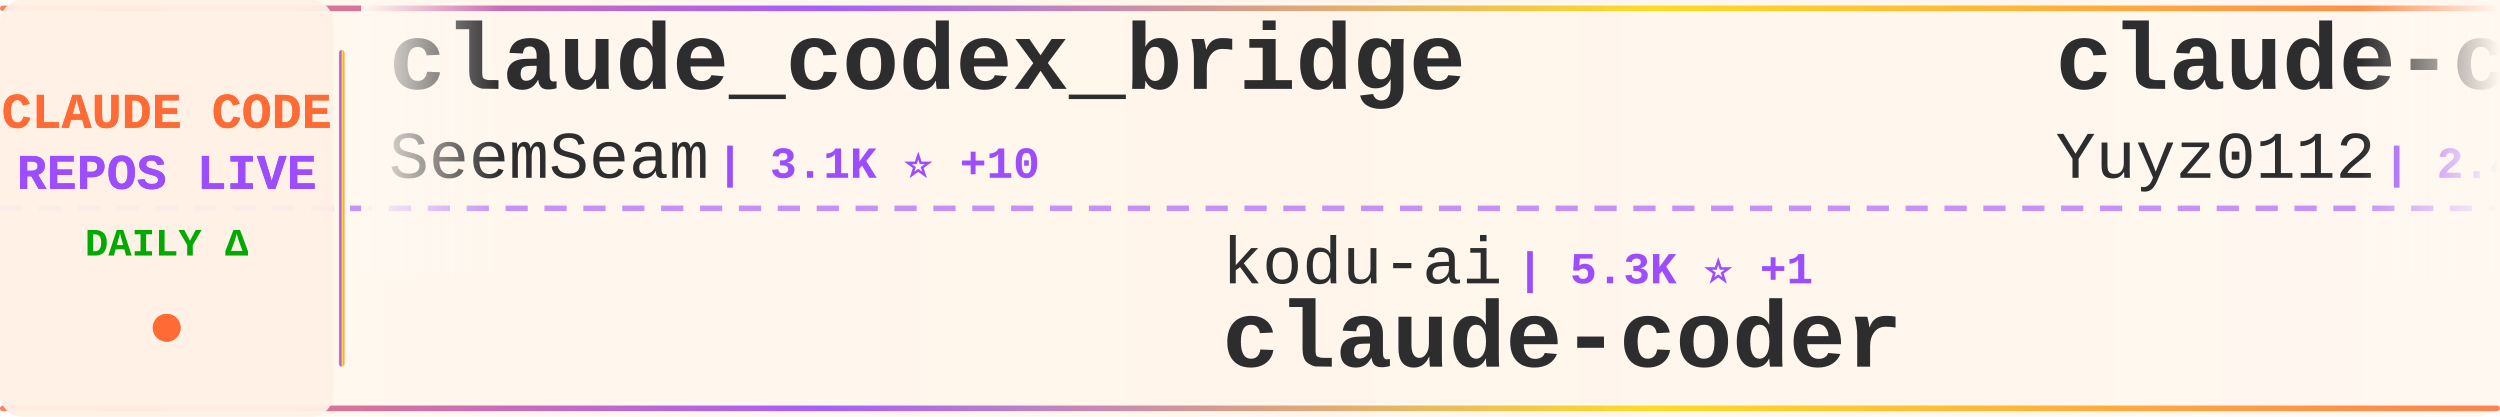
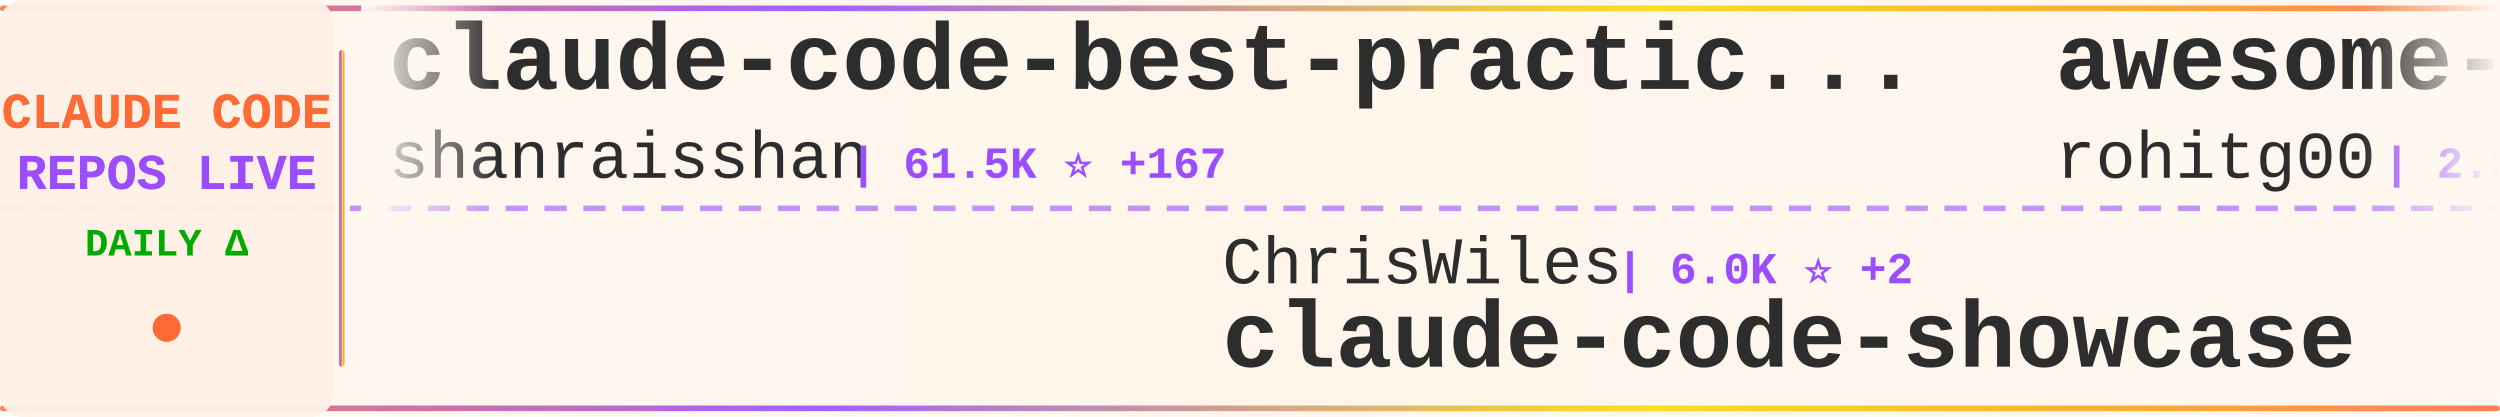
<svg xmlns="http://www.w3.org/2000/svg" width="900" height="150">
  <defs>
    <linearGradient id="tickerBg" x1="0%" y1="0%" x2="100%" y2="0%">
      <stop offset="0%" style="stop-color:#fff8f0;stop-opacity:0.98" />
      <stop offset="50%" style="stop-color:#fff5eb;stop-opacity:1" />
      <stop offset="100%" style="stop-color:#fff8f0;stop-opacity:0.98" />
    </linearGradient>
    <linearGradient id="borderGrad" x1="0%" y1="0%" x2="100%" y2="0%">
      <stop offset="0%" style="stop-color:#FF6B35;stop-opacity:0.85">
        <animate attributeName="stop-opacity" values="0.85;1;0.85" dur="2s" repeatCount="indefinite" />
      </stop>
      <stop offset="33%" style="stop-color:#9C4EFF;stop-opacity:0.9">
        <animate attributeName="stop-opacity" values="0.9;1;0.9" dur="2.2s" repeatCount="indefinite" />
      </stop>
      <stop offset="66%" style="stop-color:#FFD700;stop-opacity:0.85">
        <animate attributeName="stop-opacity" values="0.85;1;0.85" dur="1.8s" repeatCount="indefinite" />
      </stop>
      <stop offset="100%" style="stop-color:#FF6B35;stop-opacity:0.85">
        <animate attributeName="stop-opacity" values="0.85;1;0.85" dur="2s" repeatCount="indefinite" />
      </stop>
    </linearGradient>
    <filter id="textGlow">
      <feGaussianBlur stdDeviation="0.15" result="coloredBlur" />
      <feMerge>
        <feMergeNode in="coloredBlur" />
        <feMergeNode in="SourceGraphic" />
      </feMerge>
    </filter>
    <filter id="metricGlow">
      <feGaussianBlur stdDeviation="0.2" result="coloredBlur" />
      <feMerge>
        <feMergeNode in="coloredBlur" />
        <feMergeNode in="SourceGraphic" />
      </feMerge>
    </filter>
    <linearGradient id="leftFade" x1="0%" y1="0%" x2="100%" y2="0%">
      <stop offset="0%" style="stop-color:#fff8f0;stop-opacity:1" />
      <stop offset="100%" style="stop-color:#fff8f0;stop-opacity:0" />
    </linearGradient>
    <linearGradient id="rightFade" x1="0%" y1="0%" x2="100%" y2="0%">
      <stop offset="0%" style="stop-color:#fff8f0;stop-opacity:0" />
      <stop offset="100%" style="stop-color:#fff8f0;stop-opacity:1" />
    </linearGradient>
  </defs>
  <rect width="900" height="150" fill="url(#tickerBg)" rx="8" />
  <rect x="0" y="2" width="900" height="2" fill="url(#borderGrad)" rx="1" />
  <rect x="0" y="146" width="900" height="2" fill="url(#borderGrad)" rx="1" />
  <line x1="0" y1="75" x2="900" y2="75" stroke="#9C4EFF" stroke-width="2" stroke-dasharray="8 6" opacity="0.6" />
  <rect x="0" y="0" width="120" height="150" fill="#fff0e6" opacity="0.95" rx="8" />
  <text x="60" y="46" font-family="'Courier New', monospace" font-size="18" font-weight="bold" fill="#FF6B35" text-anchor="middle" filter="url(#textGlow)">
    CLAUDE CODE
  </text>
  <text x="60" y="68" font-family="'Courier New', monospace" font-size="18" font-weight="bold" fill="#9C4EFF" text-anchor="middle" filter="url(#textGlow)">
    REPOS LIVE
  </text>
  <text x="60" y="92" font-family="'Courier New', monospace" font-size="14" font-weight="bold" fill="#00aa00" text-anchor="middle">
    DAILY Δ
  </text>
  <circle cx="60" cy="118" r="5" fill="#FF6B35" filter="url(#metricGlow)">
    <animate attributeName="r" values="4;6;4" dur="1.5s" repeatCount="indefinite" />
    <animate attributeName="opacity" values="0.6;1;0.6" dur="1.5s" repeatCount="indefinite" />
  </circle>
  <rect x="122" y="18" width="2" height="114" fill="url(#borderGrad)" rx="1" />
  <clipPath id="tickerClip">
    <rect x="130" y="0" width="770" height="150" />
  </clipPath>
  <g clip-path="url(#tickerClip)">
    <g id="tickerItems">
      <animateTransform attributeName="transform" attributeType="XML" type="translate" from="0 0" to="-3000 0" dur="54s" repeatCount="indefinite" />
      <g transform="translate(0, 0)">
-         <text x="140" y="32" font-family="'Courier New', monospace" font-size="34" font-weight="bold" fill="#2d2d2d">claude_codex_bridge</text>
-         <text x="140" y="64" font-family="'Courier New', monospace" font-size="24" font-weight="normal" fill="#2d2d2d" opacity="1.0">SeemSeam</text>
-         <text x="258" y="64" font-family="'Courier New', monospace" font-size="16" font-weight="bold" fill="#9C4EFF"> | 3.1K ⭐ +10</text>
+         <text x="140" y="32" font-family="'Courier New', monospace" font-size="34" font-weight="bold" fill="#2d2d2d">claude-code-best-practic...</text>
+         <text x="140" y="64" font-family="'Courier New', monospace" font-size="24" font-weight="normal" fill="#2d2d2d" opacity="1.0">shanraisshan</text>
+         <text x="306" y="64" font-family="'Courier New', monospace" font-size="16" font-weight="bold" fill="#9C4EFF"> | 61.5K ⭐ +167</text>
      </g>
      <g transform="translate(300, 0)">
-         <text x="140" y="102" font-family="'Courier New', monospace" font-size="24" font-weight="normal" fill="#2d2d2d" opacity="1.0">kodu-ai</text>
-         <text x="246" y="102" font-family="'Courier New', monospace" font-size="16" font-weight="bold" fill="#9C4EFF"> | 5.3K ⭐ +1</text>
-         <text x="140" y="132" font-family="'Courier New', monospace" font-size="34" font-weight="bold" fill="#2d2d2d">claude-coder</text>
+         <text x="140" y="102" font-family="'Courier New', monospace" font-size="24" font-weight="normal" fill="#2d2d2d" opacity="1.0">ChrisWiles</text>
+         <text x="282" y="102" font-family="'Courier New', monospace" font-size="16" font-weight="bold" fill="#9C4EFF"> | 6.0K ⭐ +2</text>
+         <text x="140" y="132" font-family="'Courier New', monospace" font-size="34" font-weight="bold" fill="#2d2d2d">claude-code-showcase</text>
      </g>
      <g transform="translate(600, 0)">
-         <text x="140" y="32" font-family="'Courier New', monospace" font-size="34" font-weight="bold" fill="#2d2d2d">claude-code-reverse</text>
-         <text x="140" y="64" font-family="'Courier New', monospace" font-size="24" font-weight="normal" fill="#2d2d2d" opacity="1.0">Yuyz0112</text>
-         <text x="258" y="64" font-family="'Courier New', monospace" font-size="16" font-weight="bold" fill="#9C4EFF"> | 2.4K ⭐</text>
+         <text x="140" y="32" font-family="'Courier New', monospace" font-size="34" font-weight="bold" fill="#2d2d2d">awesome-claude-code-tool...</text>
+         <text x="140" y="64" font-family="'Courier New', monospace" font-size="24" font-weight="normal" fill="#2d2d2d" opacity="1.0">rohitg00</text>
+         <text x="258" y="64" font-family="'Courier New', monospace" font-size="16" font-weight="bold" fill="#9C4EFF"> | 2.2K ⭐ +11</text>
      </g>
      <g transform="translate(900, 0)">
-         <text x="140" y="102" font-family="'Courier New', monospace" font-size="24" font-weight="normal" fill="#2d2d2d" opacity="1.0">FlorianBruniaux</text>
-         <text x="342" y="102" font-family="'Courier New', monospace" font-size="16" font-weight="bold" fill="#9C4EFF"> | 5.2K ⭐ +11</text>
-         <text x="140" y="132" font-family="'Courier New', monospace" font-size="34" font-weight="bold" fill="#2d2d2d">claude-code-ultimate-gui...</text>
+         <text x="140" y="102" font-family="'Courier New', monospace" font-size="24" font-weight="normal" fill="#2d2d2d" opacity="1.0">lintsinghua</text>
+         <text x="294" y="102" font-family="'Courier New', monospace" font-size="16" font-weight="bold" fill="#9C4EFF"> | 3.8K ⭐ +11</text>
+         <text x="140" y="132" font-family="'Courier New', monospace" font-size="34" font-weight="bold" fill="#2d2d2d">claude-code-book</text>
      </g>
      <g transform="translate(1200, 0)">
-         <text x="140" y="32" font-family="'Courier New', monospace" font-size="34" font-weight="bold" fill="#2d2d2d">claude_code_src</text>
-         <text x="140" y="64" font-family="'Courier New', monospace" font-size="24" font-weight="normal" fill="#2d2d2d" opacity="1.0">ponponon</text>
-         <text x="258" y="64" font-family="'Courier New', monospace" font-size="16" font-weight="bold" fill="#9C4EFF"> | 2.3K ⭐ +1</text>
+         <text x="140" y="32" font-family="'Courier New', monospace" font-size="34" font-weight="bold" fill="#2d2d2d">Dive-into-Claude-Code</text>
+         <text x="140" y="64" font-family="'Courier New', monospace" font-size="24" font-weight="normal" fill="#2d2d2d" opacity="1.0">VILA-Lab</text>
+         <text x="258" y="64" font-family="'Courier New', monospace" font-size="16" font-weight="bold" fill="#9C4EFF"> | 1.8K ⭐ +8</text>
      </g>
      <g transform="translate(1500, 0)">
-         <text x="140" y="102" font-family="'Courier New', monospace" font-size="24" font-weight="normal" fill="#2d2d2d" opacity="1.0">Pimzino</text>
-         <text x="246" y="102" font-family="'Courier New', monospace" font-size="16" font-weight="bold" fill="#9C4EFF"> | 3.8K ⭐ +1</text>
-         <text x="140" y="132" font-family="'Courier New', monospace" font-size="34" font-weight="bold" fill="#2d2d2d">claude-code-spec-workflo...</text>
+         <text x="140" y="102" font-family="'Courier New', monospace" font-size="24" font-weight="normal" fill="#2d2d2d" opacity="1.0">alejandrobalderas</text>
+         <text x="366" y="102" font-family="'Courier New', monospace" font-size="16" font-weight="bold" fill="#9C4EFF"> | 2.3K ⭐ +22</text>
+         <text x="140" y="132" font-family="'Courier New', monospace" font-size="34" font-weight="bold" fill="#2d2d2d">claude-code-from-source</text>
      </g>
      <g transform="translate(1800, 0)">
-         <text x="140" y="32" font-family="'Courier New', monospace" font-size="34" font-weight="bold" fill="#2d2d2d">claude-code-book</text>
-         <text x="140" y="64" font-family="'Courier New', monospace" font-size="24" font-weight="normal" fill="#2d2d2d" opacity="1.0">lintsinghua</text>
-         <text x="294" y="64" font-family="'Courier New', monospace" font-size="16" font-weight="bold" fill="#9C4EFF"> | 3.8K ⭐ +8</text>
+         <text x="140" y="32" font-family="'Courier New', monospace" font-size="34" font-weight="bold" fill="#2d2d2d">free-claude-code</text>
+         <text x="140" y="64" font-family="'Courier New', monospace" font-size="24" font-weight="normal" fill="#2d2d2d" opacity="1.0">Alishahryar1</text>
+         <text x="306" y="64" font-family="'Courier New', monospace" font-size="16" font-weight="bold" fill="#9C4EFF"> | 37.6K ⭐ +240</text>
      </g>
      <g transform="translate(2100, 0)">
-         <text x="140" y="102" font-family="'Courier New', monospace" font-size="24" font-weight="normal" fill="#2d2d2d" opacity="1.0">KPR111</text>
-         <text x="234" y="102" font-family="'Courier New', monospace" font-size="16" font-weight="bold" fill="#9C4EFF"> | 18 ⭐</text>
-         <text x="140" y="132" font-family="'Courier New', monospace" font-size="34" font-weight="bold" fill="#2d2d2d">Claude-Code</text>
+         <text x="140" y="102" font-family="'Courier New', monospace" font-size="24" font-weight="normal" fill="#2d2d2d" opacity="1.0">catlog22</text>
+         <text x="258" y="102" font-family="'Courier New', monospace" font-size="16" font-weight="bold" fill="#9C4EFF"> | 2.1K ⭐ +1</text>
+         <text x="140" y="132" font-family="'Courier New', monospace" font-size="34" font-weight="bold" fill="#2d2d2d">Claude-Code-Workflow</text>
      </g>
      <g transform="translate(2400, 0)">
        <text x="140" y="32" font-family="'Courier New', monospace" font-size="34" font-weight="bold" fill="#2d2d2d">claude-code-guide</text>
-         <text x="140" y="64" font-family="'Courier New', monospace" font-size="24" font-weight="normal" fill="#2d2d2d" opacity="1.0">zebbern</text>
-         <text x="246" y="64" font-family="'Courier New', monospace" font-size="16" font-weight="bold" fill="#9C4EFF"> | 4.3K ⭐ +5</text>
+         <text x="140" y="64" font-family="'Courier New', monospace" font-size="24" font-weight="normal" fill="#2d2d2d" opacity="1.0">Cranot</text>
+         <text x="234" y="64" font-family="'Courier New', monospace" font-size="16" font-weight="bold" fill="#9C4EFF"> | 2.8K ⭐ +2</text>
      </g>
      <g transform="translate(2700, 0)">
-         <text x="140" y="102" font-family="'Courier New', monospace" font-size="24" font-weight="normal" fill="#2d2d2d" opacity="1.0">RichardAtCT</text>
-         <text x="294" y="102" font-family="'Courier New', monospace" font-size="16" font-weight="bold" fill="#9C4EFF"> | 2.7K ⭐ +2</text>
-         <text x="140" y="132" font-family="'Courier New', monospace" font-size="34" font-weight="bold" fill="#2d2d2d">claude-code-telegram</text>
+         <text x="140" y="102" font-family="'Courier New', monospace" font-size="24" font-weight="normal" fill="#2d2d2d" opacity="1.0">centminmod</text>
+         <text x="282" y="102" font-family="'Courier New', monospace" font-size="16" font-weight="bold" fill="#9C4EFF"> | 2.4K ⭐ +1</text>
+         <text x="140" y="132" font-family="'Courier New', monospace" font-size="34" font-weight="bold" fill="#2d2d2d">my-claude-code-setup</text>
      </g>
      <g transform="translate(3000, 0)">
-         <text x="140" y="32" font-family="'Courier New', monospace" font-size="34" font-weight="bold" fill="#2d2d2d">claude_codex_bridge</text>
-         <text x="140" y="64" font-family="'Courier New', monospace" font-size="24" font-weight="normal" fill="#2d2d2d" opacity="1.0">SeemSeam</text>
-         <text x="258" y="64" font-family="'Courier New', monospace" font-size="16" font-weight="bold" fill="#9C4EFF"> | 3.1K ⭐ +10</text>
+         <text x="140" y="32" font-family="'Courier New', monospace" font-size="34" font-weight="bold" fill="#2d2d2d">claude-code-best-practic...</text>
+         <text x="140" y="64" font-family="'Courier New', monospace" font-size="24" font-weight="normal" fill="#2d2d2d" opacity="1.0">shanraisshan</text>
+         <text x="306" y="64" font-family="'Courier New', monospace" font-size="16" font-weight="bold" fill="#9C4EFF"> | 61.5K ⭐ +167</text>
      </g>
      <g transform="translate(3300, 0)">
-         <text x="140" y="102" font-family="'Courier New', monospace" font-size="24" font-weight="normal" fill="#2d2d2d" opacity="1.0">kodu-ai</text>
-         <text x="246" y="102" font-family="'Courier New', monospace" font-size="16" font-weight="bold" fill="#9C4EFF"> | 5.3K ⭐ +1</text>
-         <text x="140" y="132" font-family="'Courier New', monospace" font-size="34" font-weight="bold" fill="#2d2d2d">claude-coder</text>
+         <text x="140" y="102" font-family="'Courier New', monospace" font-size="24" font-weight="normal" fill="#2d2d2d" opacity="1.0">ChrisWiles</text>
+         <text x="282" y="102" font-family="'Courier New', monospace" font-size="16" font-weight="bold" fill="#9C4EFF"> | 6.0K ⭐ +2</text>
+         <text x="140" y="132" font-family="'Courier New', monospace" font-size="34" font-weight="bold" fill="#2d2d2d">claude-code-showcase</text>
      </g>
      <g transform="translate(3600, 0)">
-         <text x="140" y="32" font-family="'Courier New', monospace" font-size="34" font-weight="bold" fill="#2d2d2d">claude-code-reverse</text>
-         <text x="140" y="64" font-family="'Courier New', monospace" font-size="24" font-weight="normal" fill="#2d2d2d" opacity="1.0">Yuyz0112</text>
-         <text x="258" y="64" font-family="'Courier New', monospace" font-size="16" font-weight="bold" fill="#9C4EFF"> | 2.4K ⭐</text>
+         <text x="140" y="32" font-family="'Courier New', monospace" font-size="34" font-weight="bold" fill="#2d2d2d">awesome-claude-code-tool...</text>
+         <text x="140" y="64" font-family="'Courier New', monospace" font-size="24" font-weight="normal" fill="#2d2d2d" opacity="1.0">rohitg00</text>
+         <text x="258" y="64" font-family="'Courier New', monospace" font-size="16" font-weight="bold" fill="#9C4EFF"> | 2.2K ⭐ +11</text>
      </g>
      <g transform="translate(3900, 0)">
-         <text x="140" y="102" font-family="'Courier New', monospace" font-size="24" font-weight="normal" fill="#2d2d2d" opacity="1.0">FlorianBruniaux</text>
-         <text x="342" y="102" font-family="'Courier New', monospace" font-size="16" font-weight="bold" fill="#9C4EFF"> | 5.2K ⭐ +11</text>
-         <text x="140" y="132" font-family="'Courier New', monospace" font-size="34" font-weight="bold" fill="#2d2d2d">claude-code-ultimate-gui...</text>
+         <text x="140" y="102" font-family="'Courier New', monospace" font-size="24" font-weight="normal" fill="#2d2d2d" opacity="1.0">lintsinghua</text>
+         <text x="294" y="102" font-family="'Courier New', monospace" font-size="16" font-weight="bold" fill="#9C4EFF"> | 3.8K ⭐ +11</text>
+         <text x="140" y="132" font-family="'Courier New', monospace" font-size="34" font-weight="bold" fill="#2d2d2d">claude-code-book</text>
      </g>
    </g>
  </g>
  <rect x="130" y="0" width="50" height="100" fill="url(#leftFade)" />
  <rect x="850" y="0" width="50" height="100" fill="url(#rightFade)" />
</svg>
